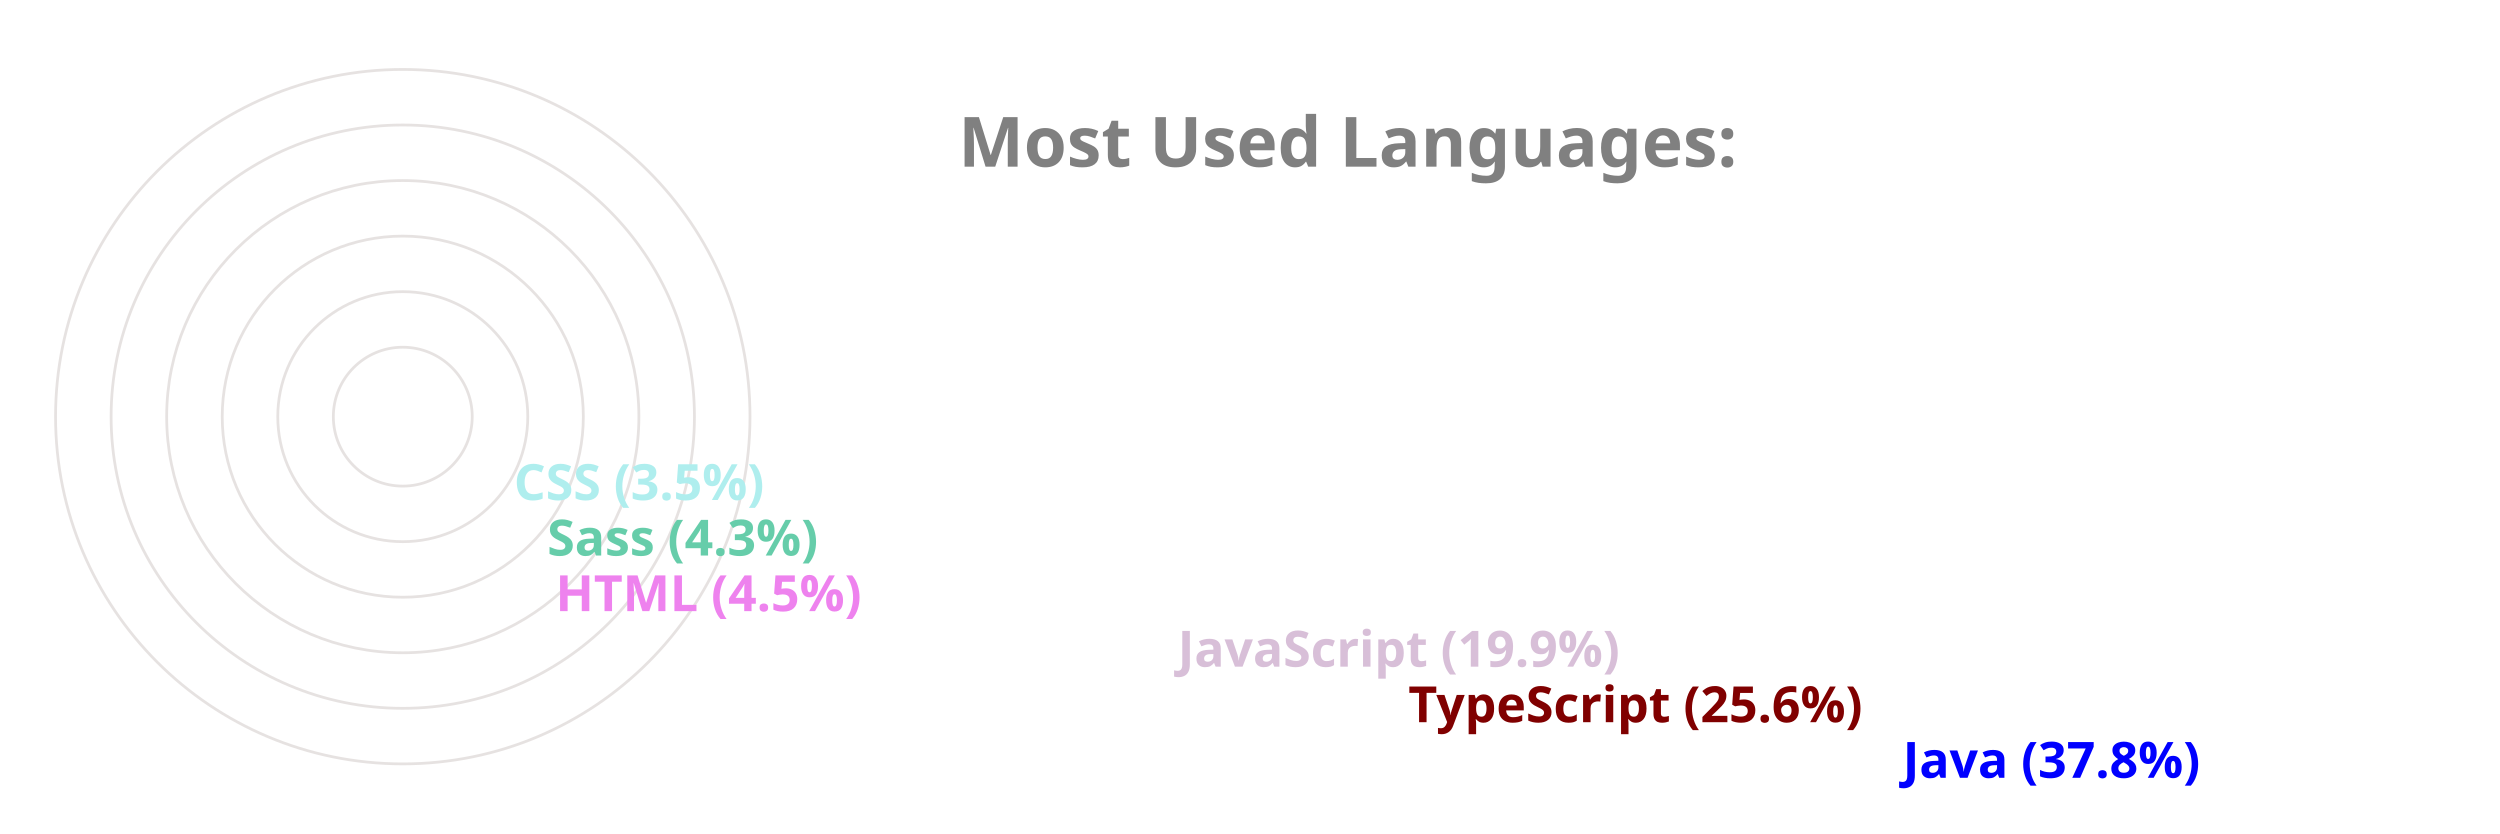
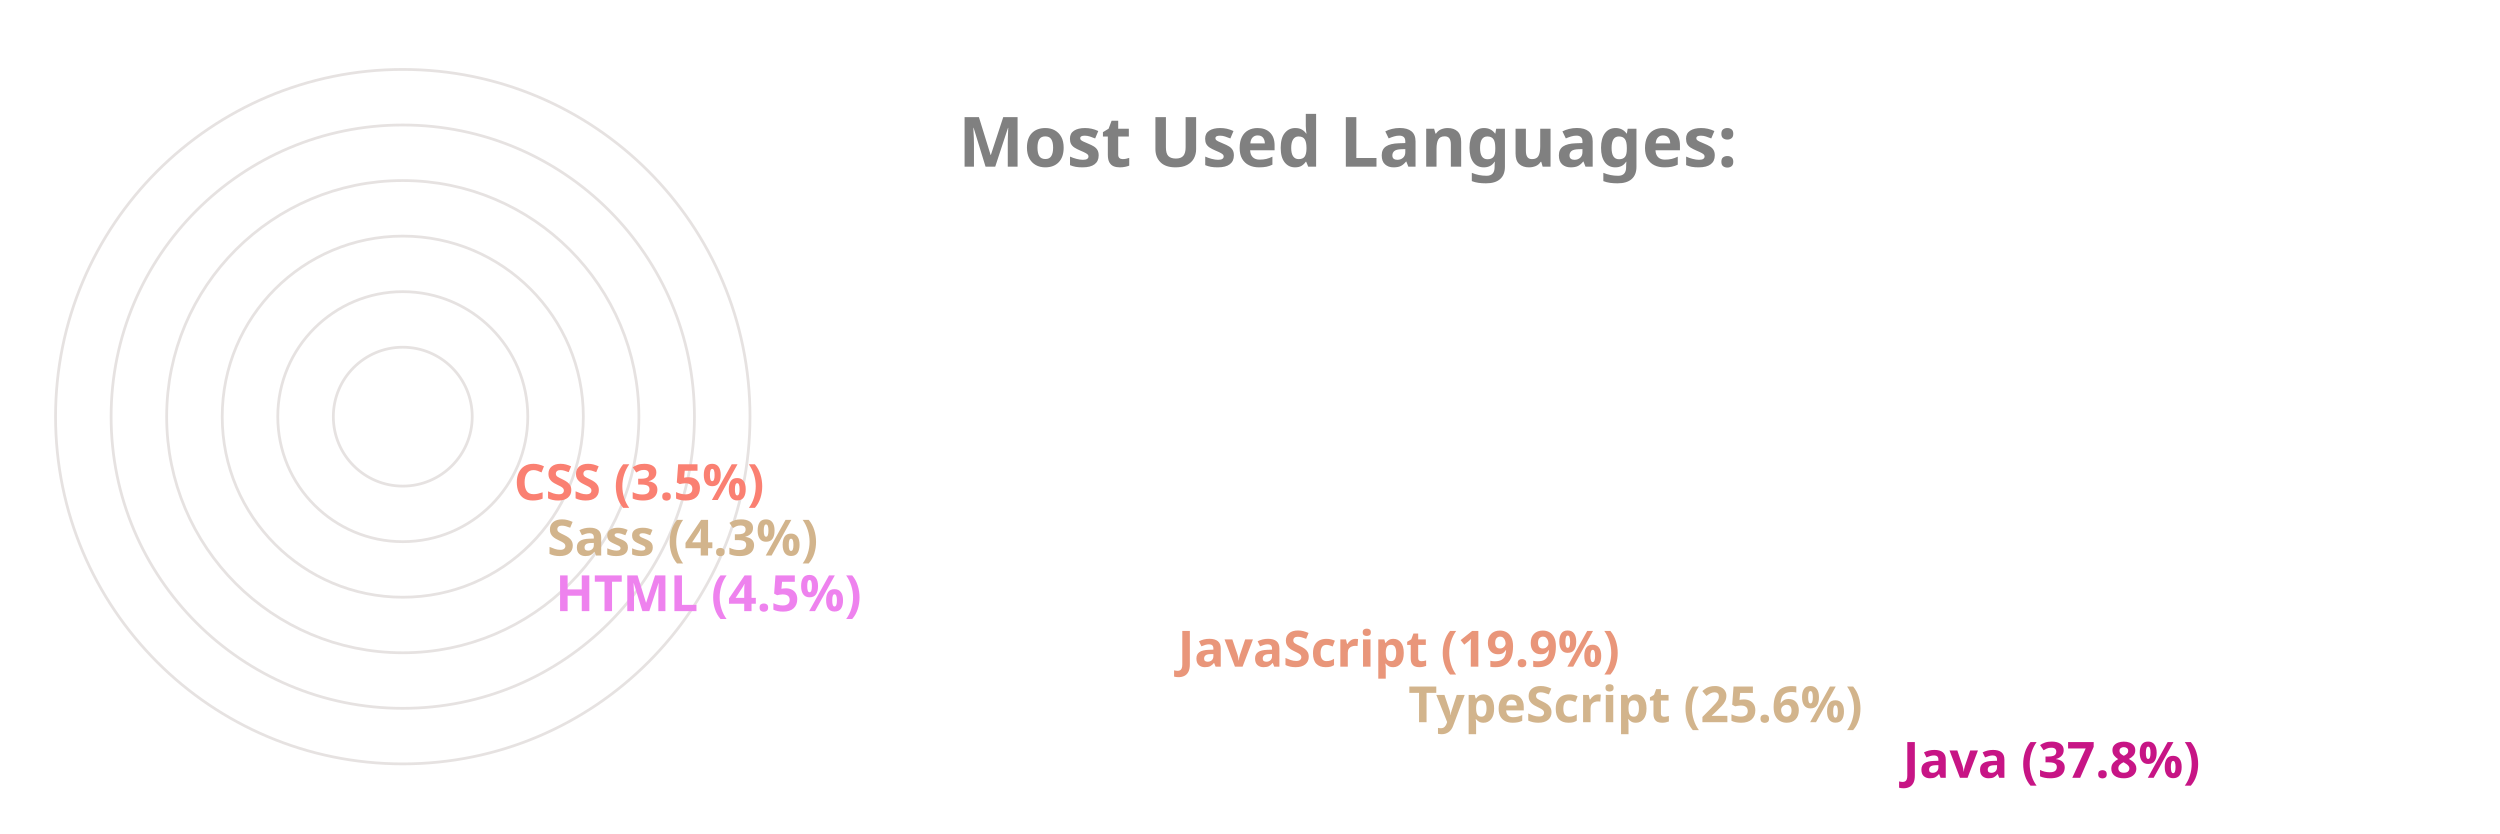
<svg xmlns="http://www.w3.org/2000/svg" viewBox="0 0 650 300" height="200px" width="600px">
  <style>
		.label {
			font: bold 25px sans-serif;
			color: #404040;
			-webkit-text-stroke: 1px white;
	  	}
		.name {
			font: bold 18px sans-serif;
			color: #404040;
	  	}

		.line {
			stroke-dasharray: 1000;
			stroke-dashoffset: 1000;
			animation: dash 3.5s ease-in-out forwards;	
			animation-iteration-count: infinite;
			animation-direction: alternate-reverse;
		}

		.path {
			stroke-dasharray: 1000;
			stroke-dashoffset: 1000;
			animation: dash 3.5s ease-in-out forwards;	
			animation-iteration-count: infinite;
			animation-direction: alternate-reverse;
		}
		  
		@keyframes dash {
			to {
				stroke-dashoffset: 0;
			}
		}

	</style>
  <g stroke="#E6E2E1" fill="none" stroke-width="1">
    <circle cx="20" cy="150" r="125" />
    <circle cx="20" cy="150" r="105" />
    <circle cx="20" cy="150" r="85" />
    <circle cx="20" cy="150" r="65" />
    <circle cx="20" cy="150" r="45" />
    <circle cx="20" cy="150" r="25" />
  </g>
  <g fill="none" stroke-width="20" class="line">
-     <line x2="550" y2="275" x1="20" y1="275" stroke="blue" />
-     <line x2="372" y2="255" x1="20" y1="255" stroke="maroon" />
-     <line x2="289" y2="235" x1="20" y1="235" stroke="thistle" />
+     <line x2="550" y2="275" x1="20" y1="275" stroke="mediumvioletred" />
+     <line x2="372" y2="255" x1="20" y1="255" stroke="tan" />
+     <line x2="289" y2="235" x1="20" y1="235" stroke="darksalmon" />
    <line x2="65" y2="215" x1="20" y1="215" stroke="violet" />
-     <line x2="62" y2="195" x1="20" y1="195" stroke="mediumaquamarine" />
-     <line x2="50" y2="175" x1="20" y1="175" stroke="paleturquoise" />
+     <line x2="62" y2="195" x1="20" y1="195" stroke="tan" />
+     <line x2="50" y2="175" x1="20" y1="175" stroke="salmon" />
  </g>
  <g fill="none" stroke-width="20" stroke-linecap="round" class="path">
-     <path d="M 20 275 A 125 125 45 0 1 -78 73" stroke="blue" />
-     <path d="M 20 255 A 105 105 45 0 1 -74 103" stroke="maroon" />
-     <path d="M 20 235 A 85 85 45 0 1 -59 120" stroke="thistle" />
+     <path d="M 20 275 A 125 125 45 0 1 -78 73" stroke="mediumvioletred" />
+     <path d="M 20 255 A 105 105 45 0 1 -74 103" stroke="tan" />
+     <path d="M 20 235 A 85 85 45 0 1 -59 120" stroke="darksalmon" />
    <path d="M 20 215 A 65 65 45 0 1 -44 144" stroke="violet" />
-     <path d="M 20 195 A 45 45 45 0 1 -24 146" stroke="mediumaquamarine" />
-     <path d="M 20 175 A 25 25 45 0 1 -4 148" stroke="paleturquoise" />
+     <path d="M 20 195 A 45 45 45 0 1 -24 146" stroke="tan" />
+     <path d="M 20 175 A 25 25 45 0 1 -4 148" stroke="salmon" />
  </g>
  <g class="name">
-     <text x="560" y="280" fill="blue">Java (37.8%)</text>
-     <text x="382" y="260" fill="maroon">TypeScript (25.6%)</text>
-     <text x="299" y="240" fill="thistle">JavaScript (19.9%)</text>
+     <text x="560" y="280" fill="mediumvioletred">Java (37.8%)</text>
+     <text x="382" y="260" fill="tan">TypeScript (25.6%)</text>
+     <text x="299" y="240" fill="darksalmon">JavaScript (19.9%)</text>
    <text x="75" y="220" fill="violet">HTML (4.5%)</text>
-     <text x="72" y="200" fill="mediumaquamarine">Sass (4.3%)</text>
-     <text x="60" y="180" fill="paleturquoise">CSS (3.5%)</text>
+     <text x="72" y="200" fill="tan">Sass (4.3%)</text>
+     <text x="60" y="180" fill="salmon">CSS (3.5%)</text>
  </g>
  <g class="label">
    <text x="220" y="60" fill="grey">Most Used Languages:</text>
  </g>
</svg>
